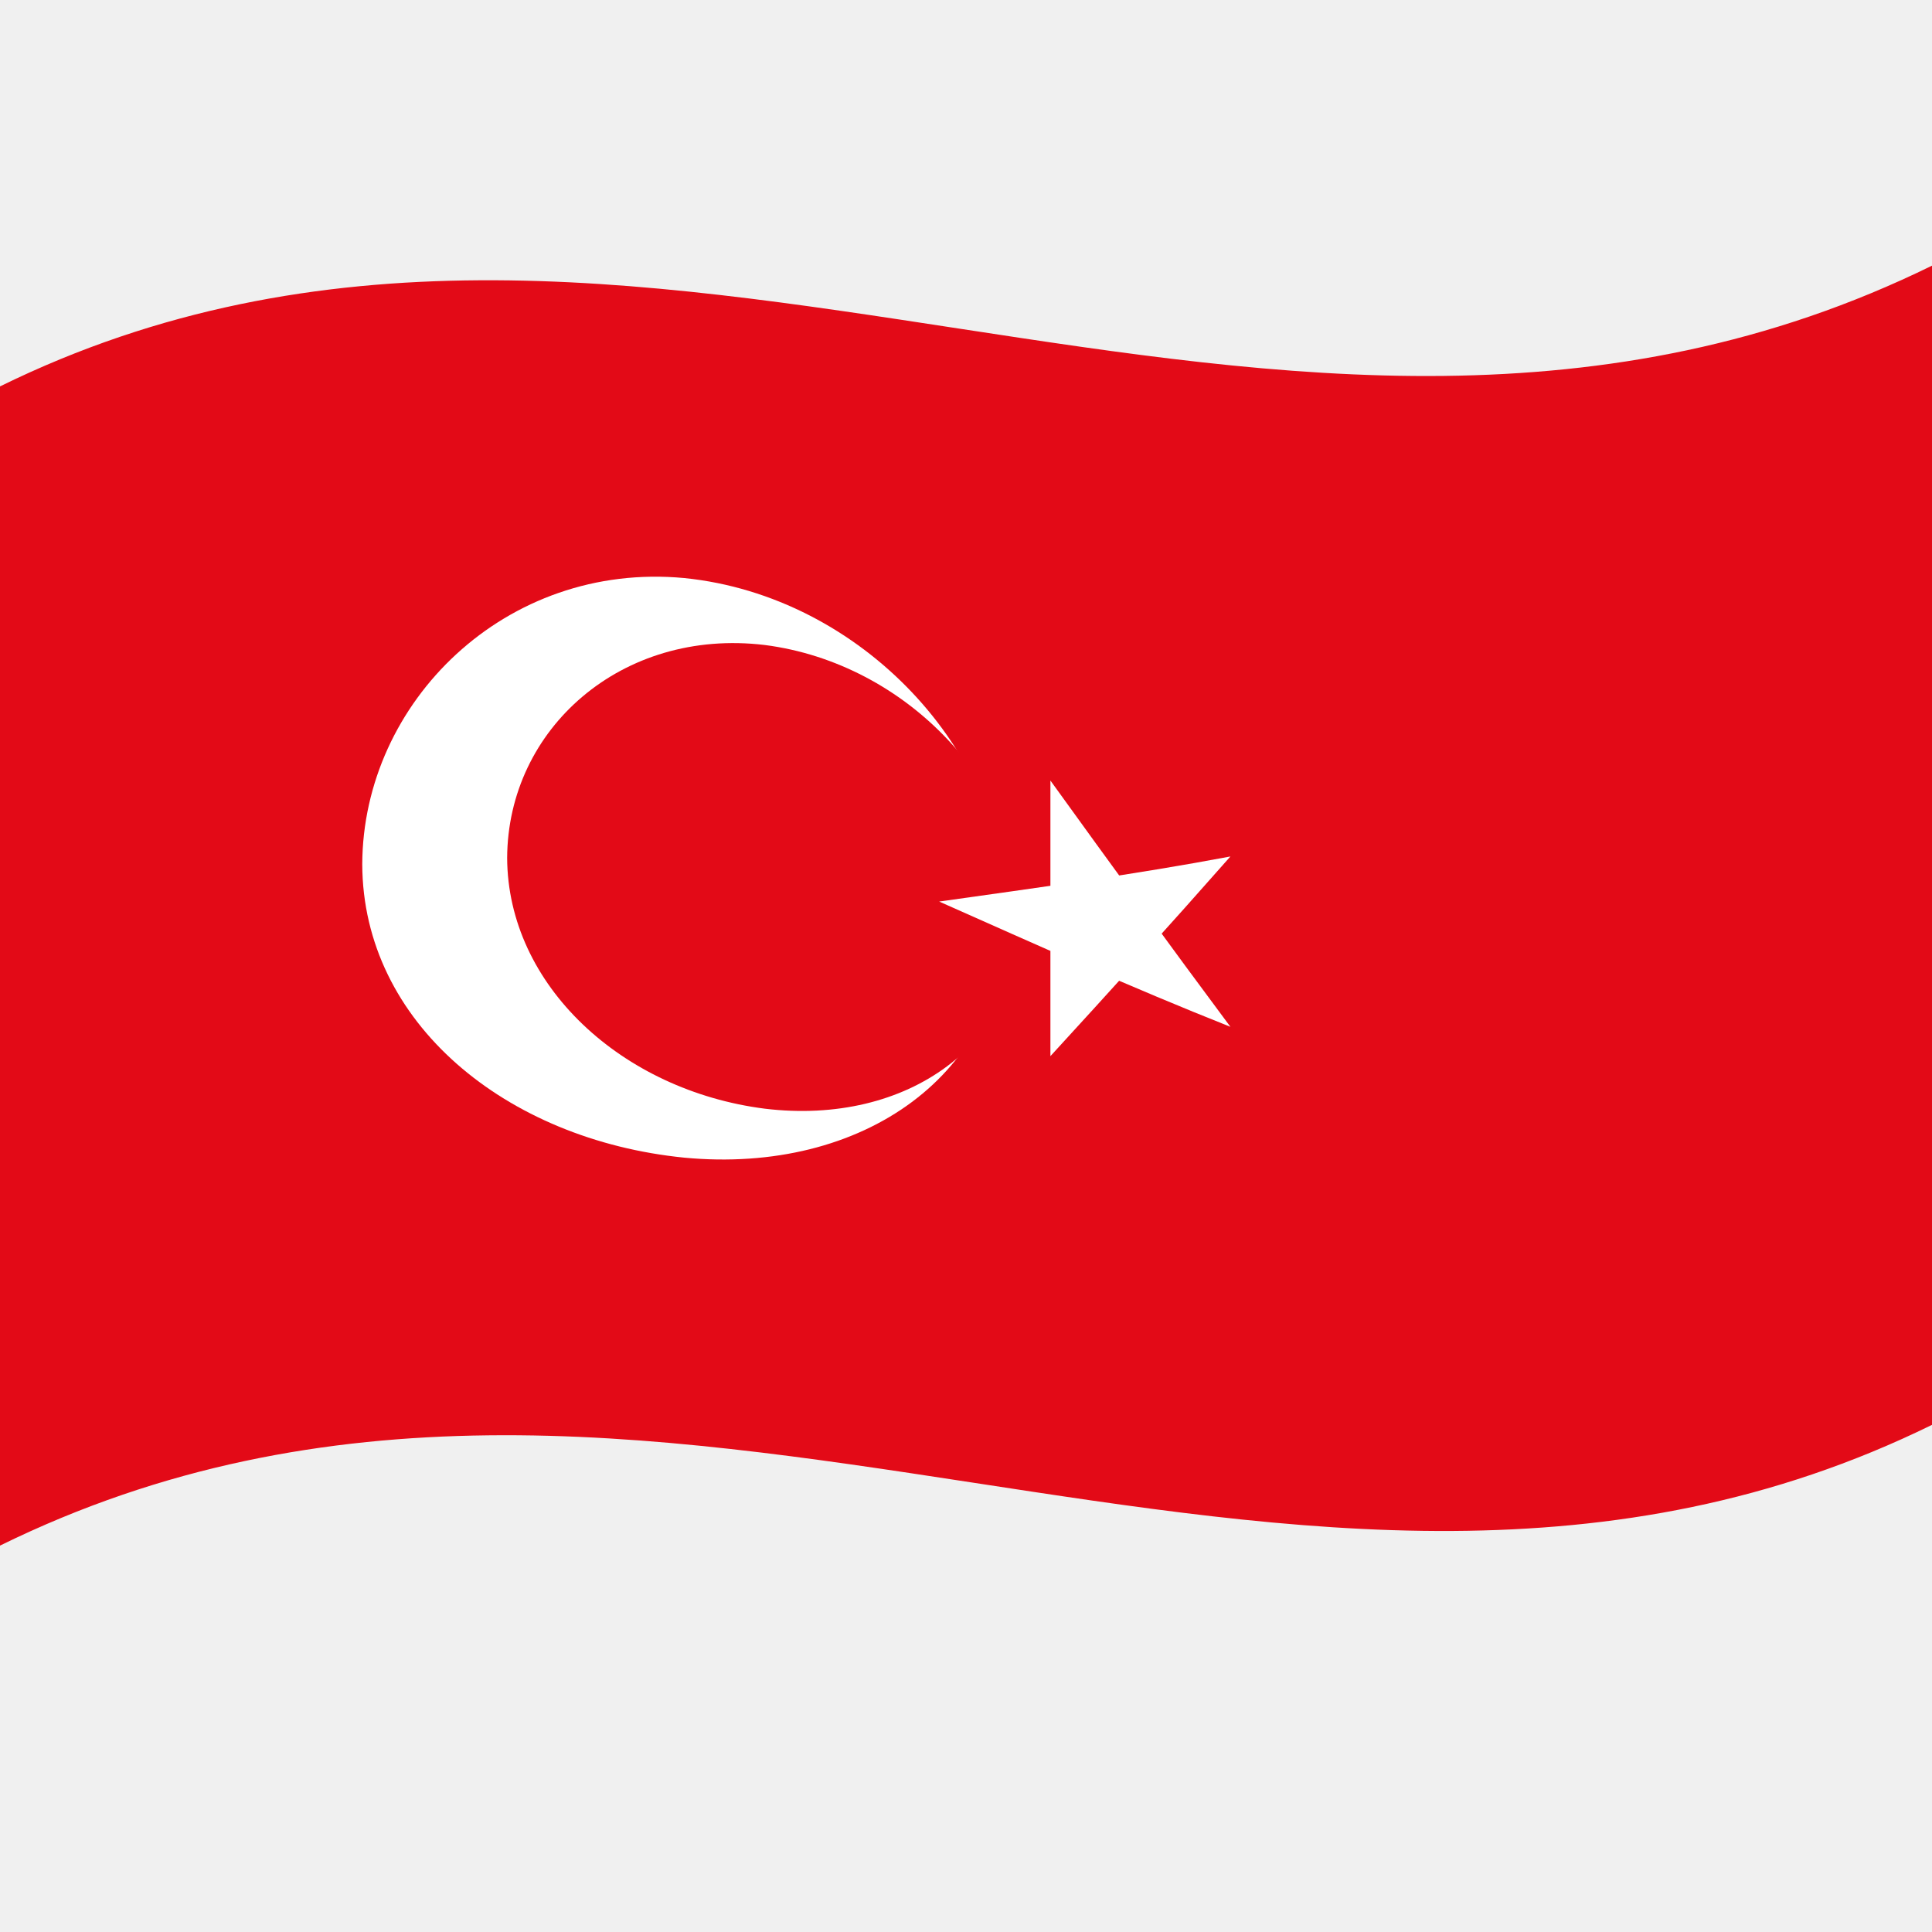
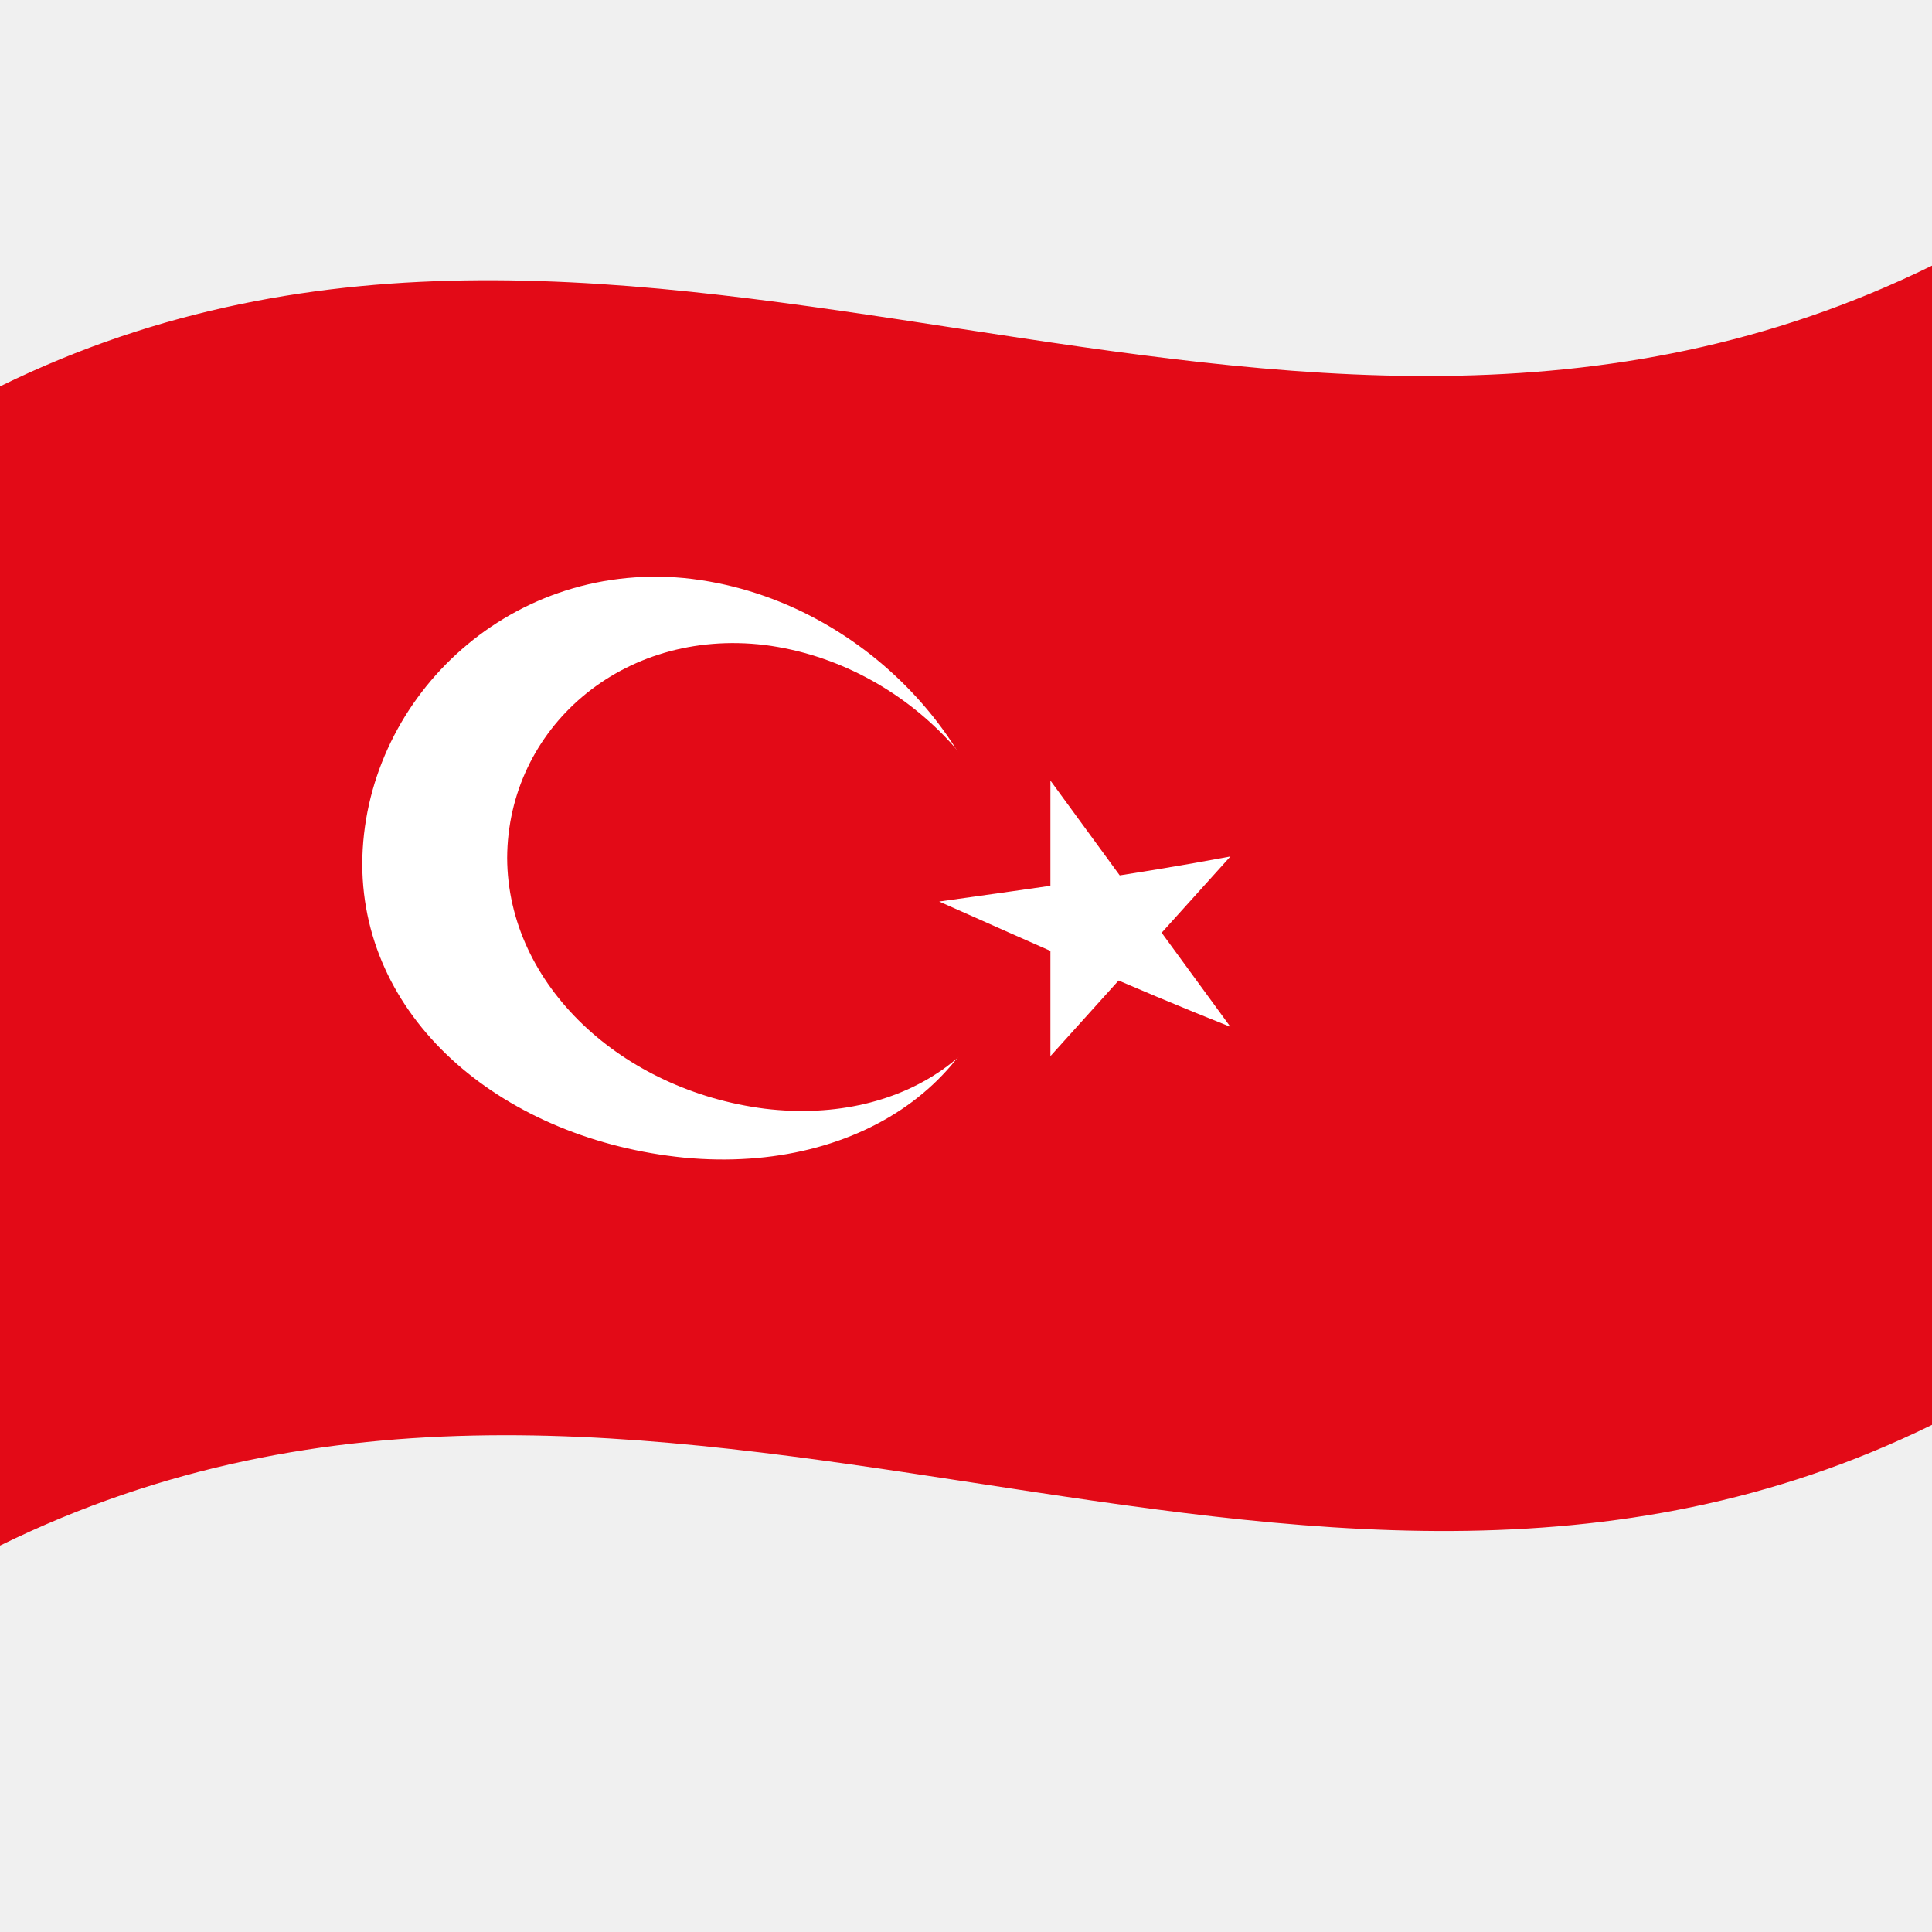
<svg xmlns="http://www.w3.org/2000/svg" viewBox="0 0 1000 1000">
  <defs />
-   <path fill="#E30A17" d="M0,200 C330.97,37.52 661.21,303.8 1000,137.5 C1000,335.5 1000,533.5 1000,737.5 C669.03,899.98 338.79,633.7 0,800 C0,602 0,404 0,200" />
+   <path fill="#E30A17" d="M0,200 C330.97,37.52 661.21,303.8 1000,137.5 L1000,737.5 C669.03,899.98 338.79,633.7 0,800 L0,200" />
  <path fill="#ffffff" d="M520.83,471.92 C520.53,556.05 446.48,607.97 354.17,599.2 C261.86,589.97 187.8,529.36 187.5,447.37 C187.8,363.27 261.84,290.5 354.17,299.2 C446.45,308.51 520.54,389.96 520.83,471.92" />
  <path fill="#E30A17" d="M529.17,473.17 C528.86,540.19 469.73,582.79 395.83,573.85 C321.96,564.42 262.8,510.02 262.5,444.08 C262.8,377.08 321.93,324.95 395.83,333.85 C469.7,343.33 528.87,407.24 529.17,473.17" />
-   <path fill="#ffffff" d="M486.11,466.64 C535.85,488.74 585.61,511.14 636.86,531.48 C606.12,490.19 575.37,447.92 543.69,404.01 C543.69,451.08 543.69,498.16 543.69,546.66 C574.44,513.11 605.18,479.25 636.86,443.31 C587.11,452.67 537.37,459.43 486.11,466.64" />
+   <path fill="#ffffff" d="M486.11,466.64 C535.85,488.74 585.61,511.14 636.86,531.48 L543.69,404.01 L543.69,546.66 L636.86,443.31 C587.11,452.67 537.37,459.43 486.11,466.64" />
</svg>
